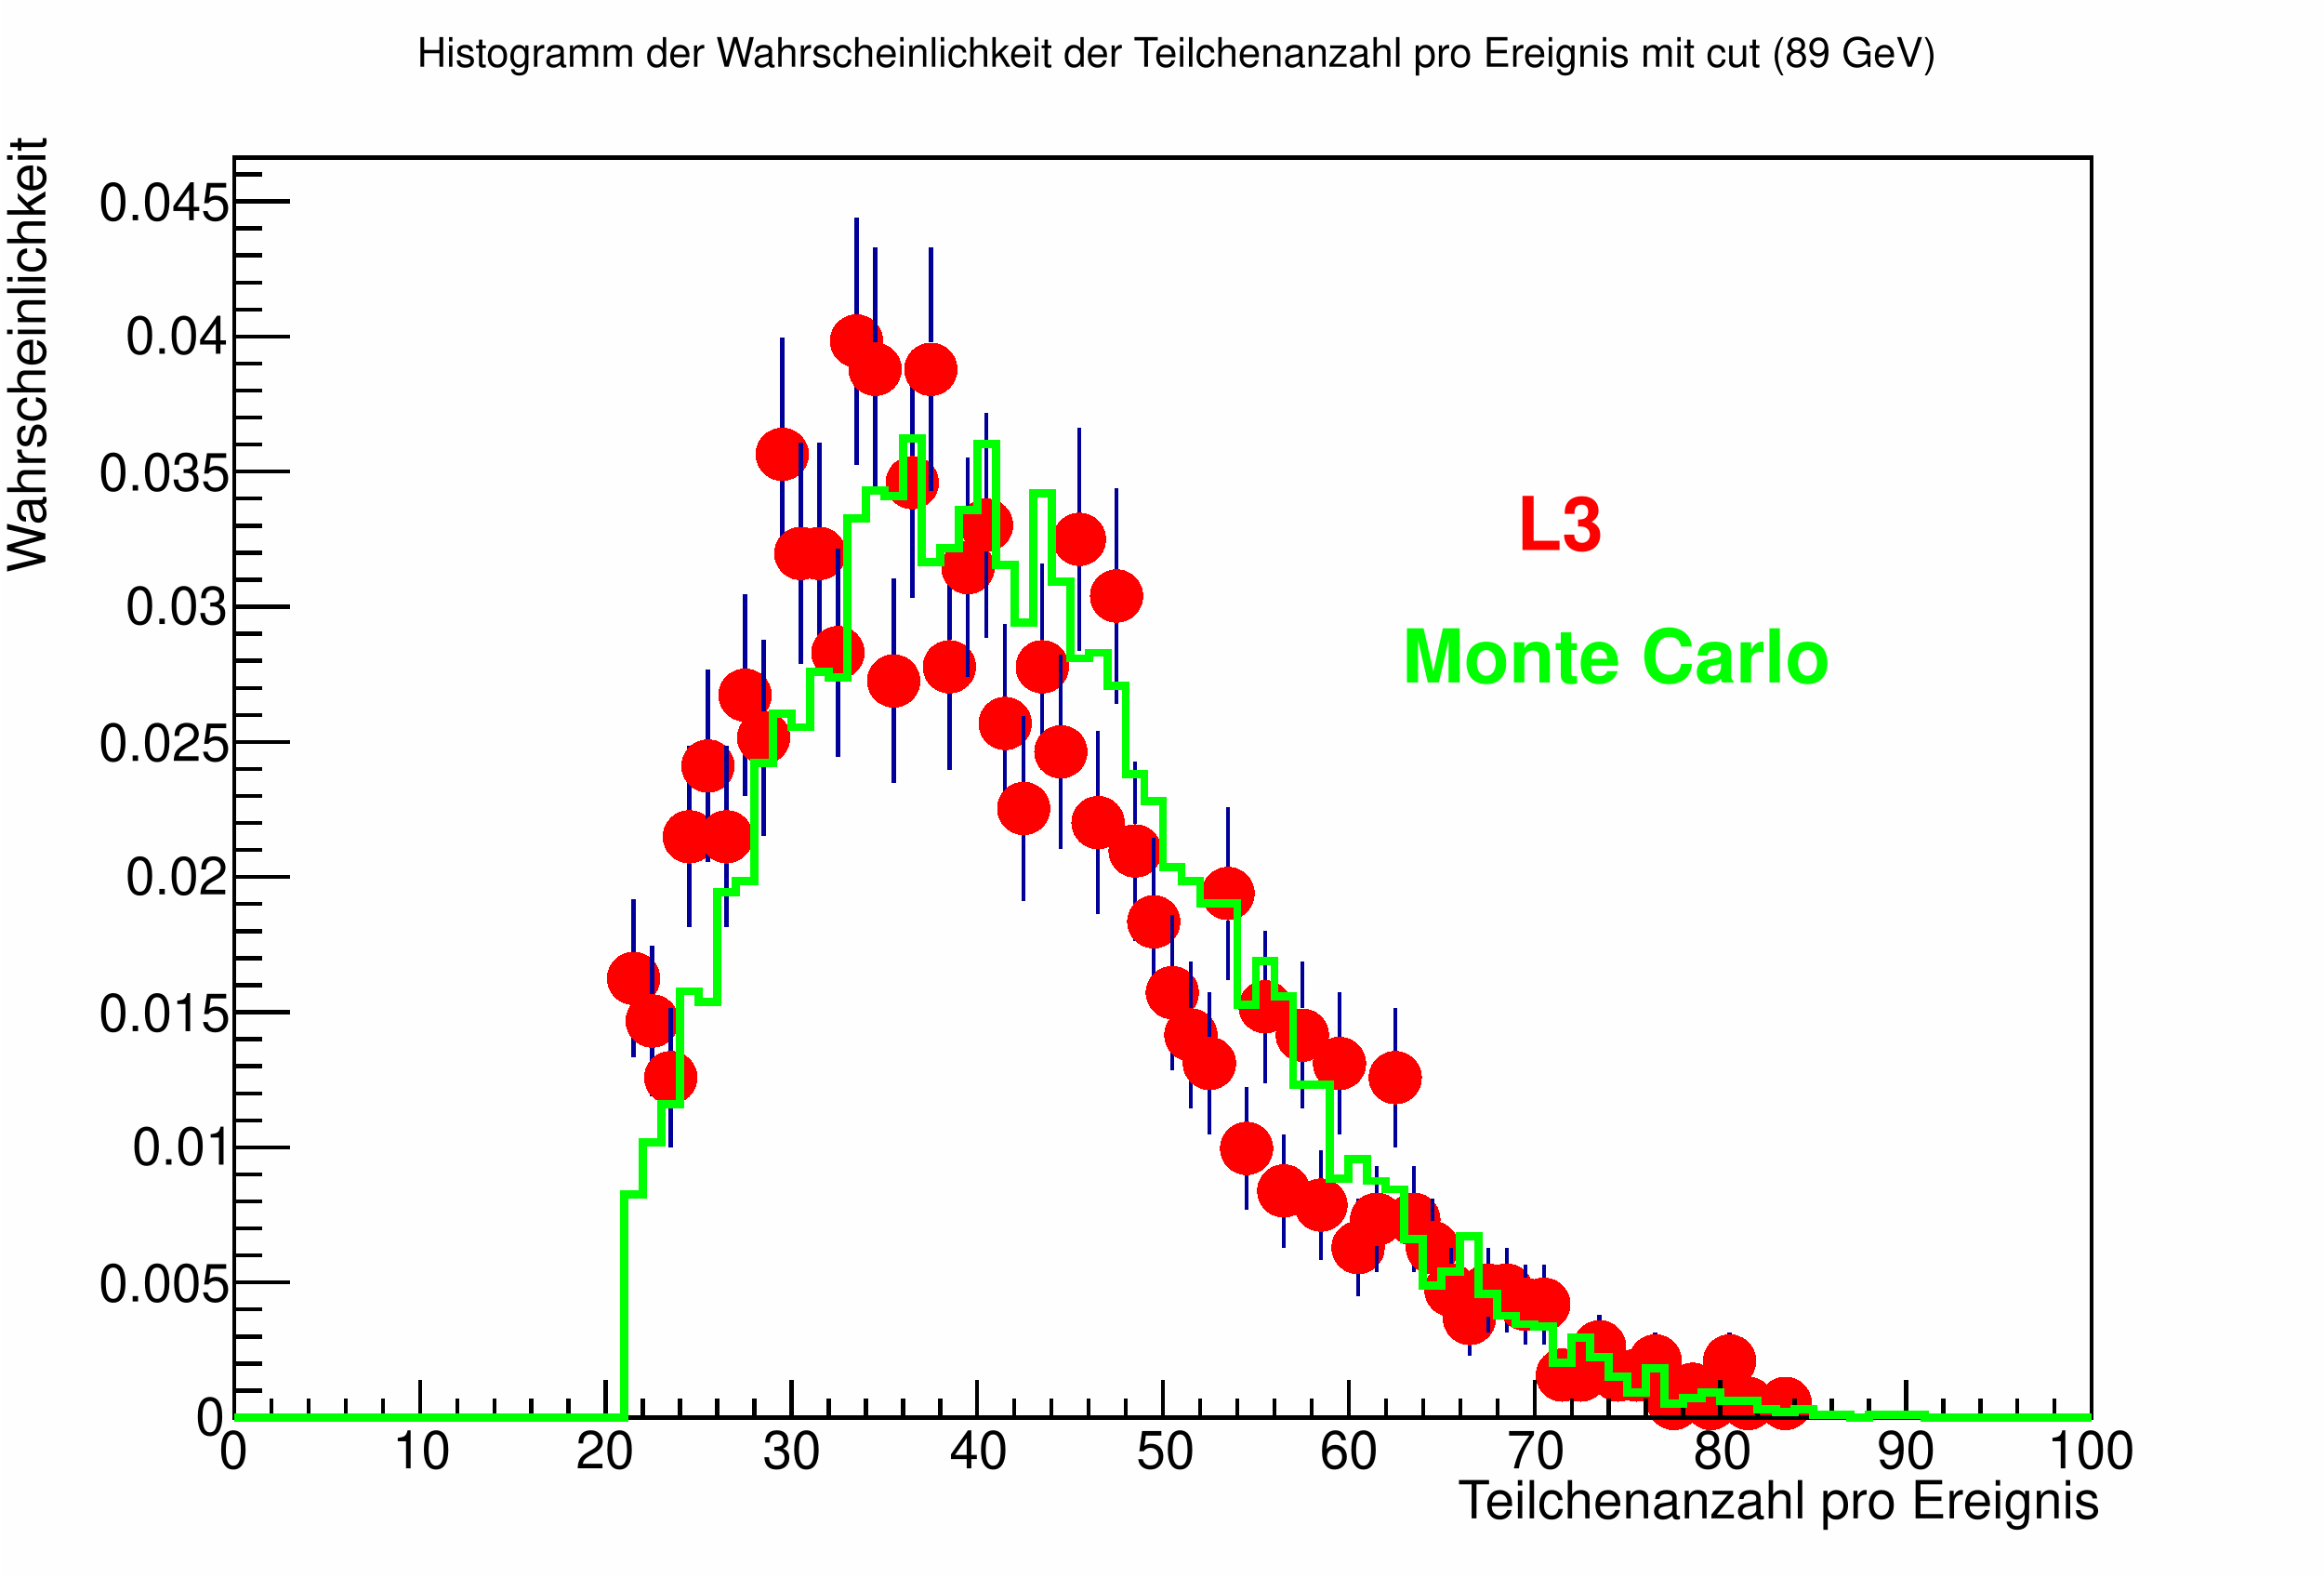
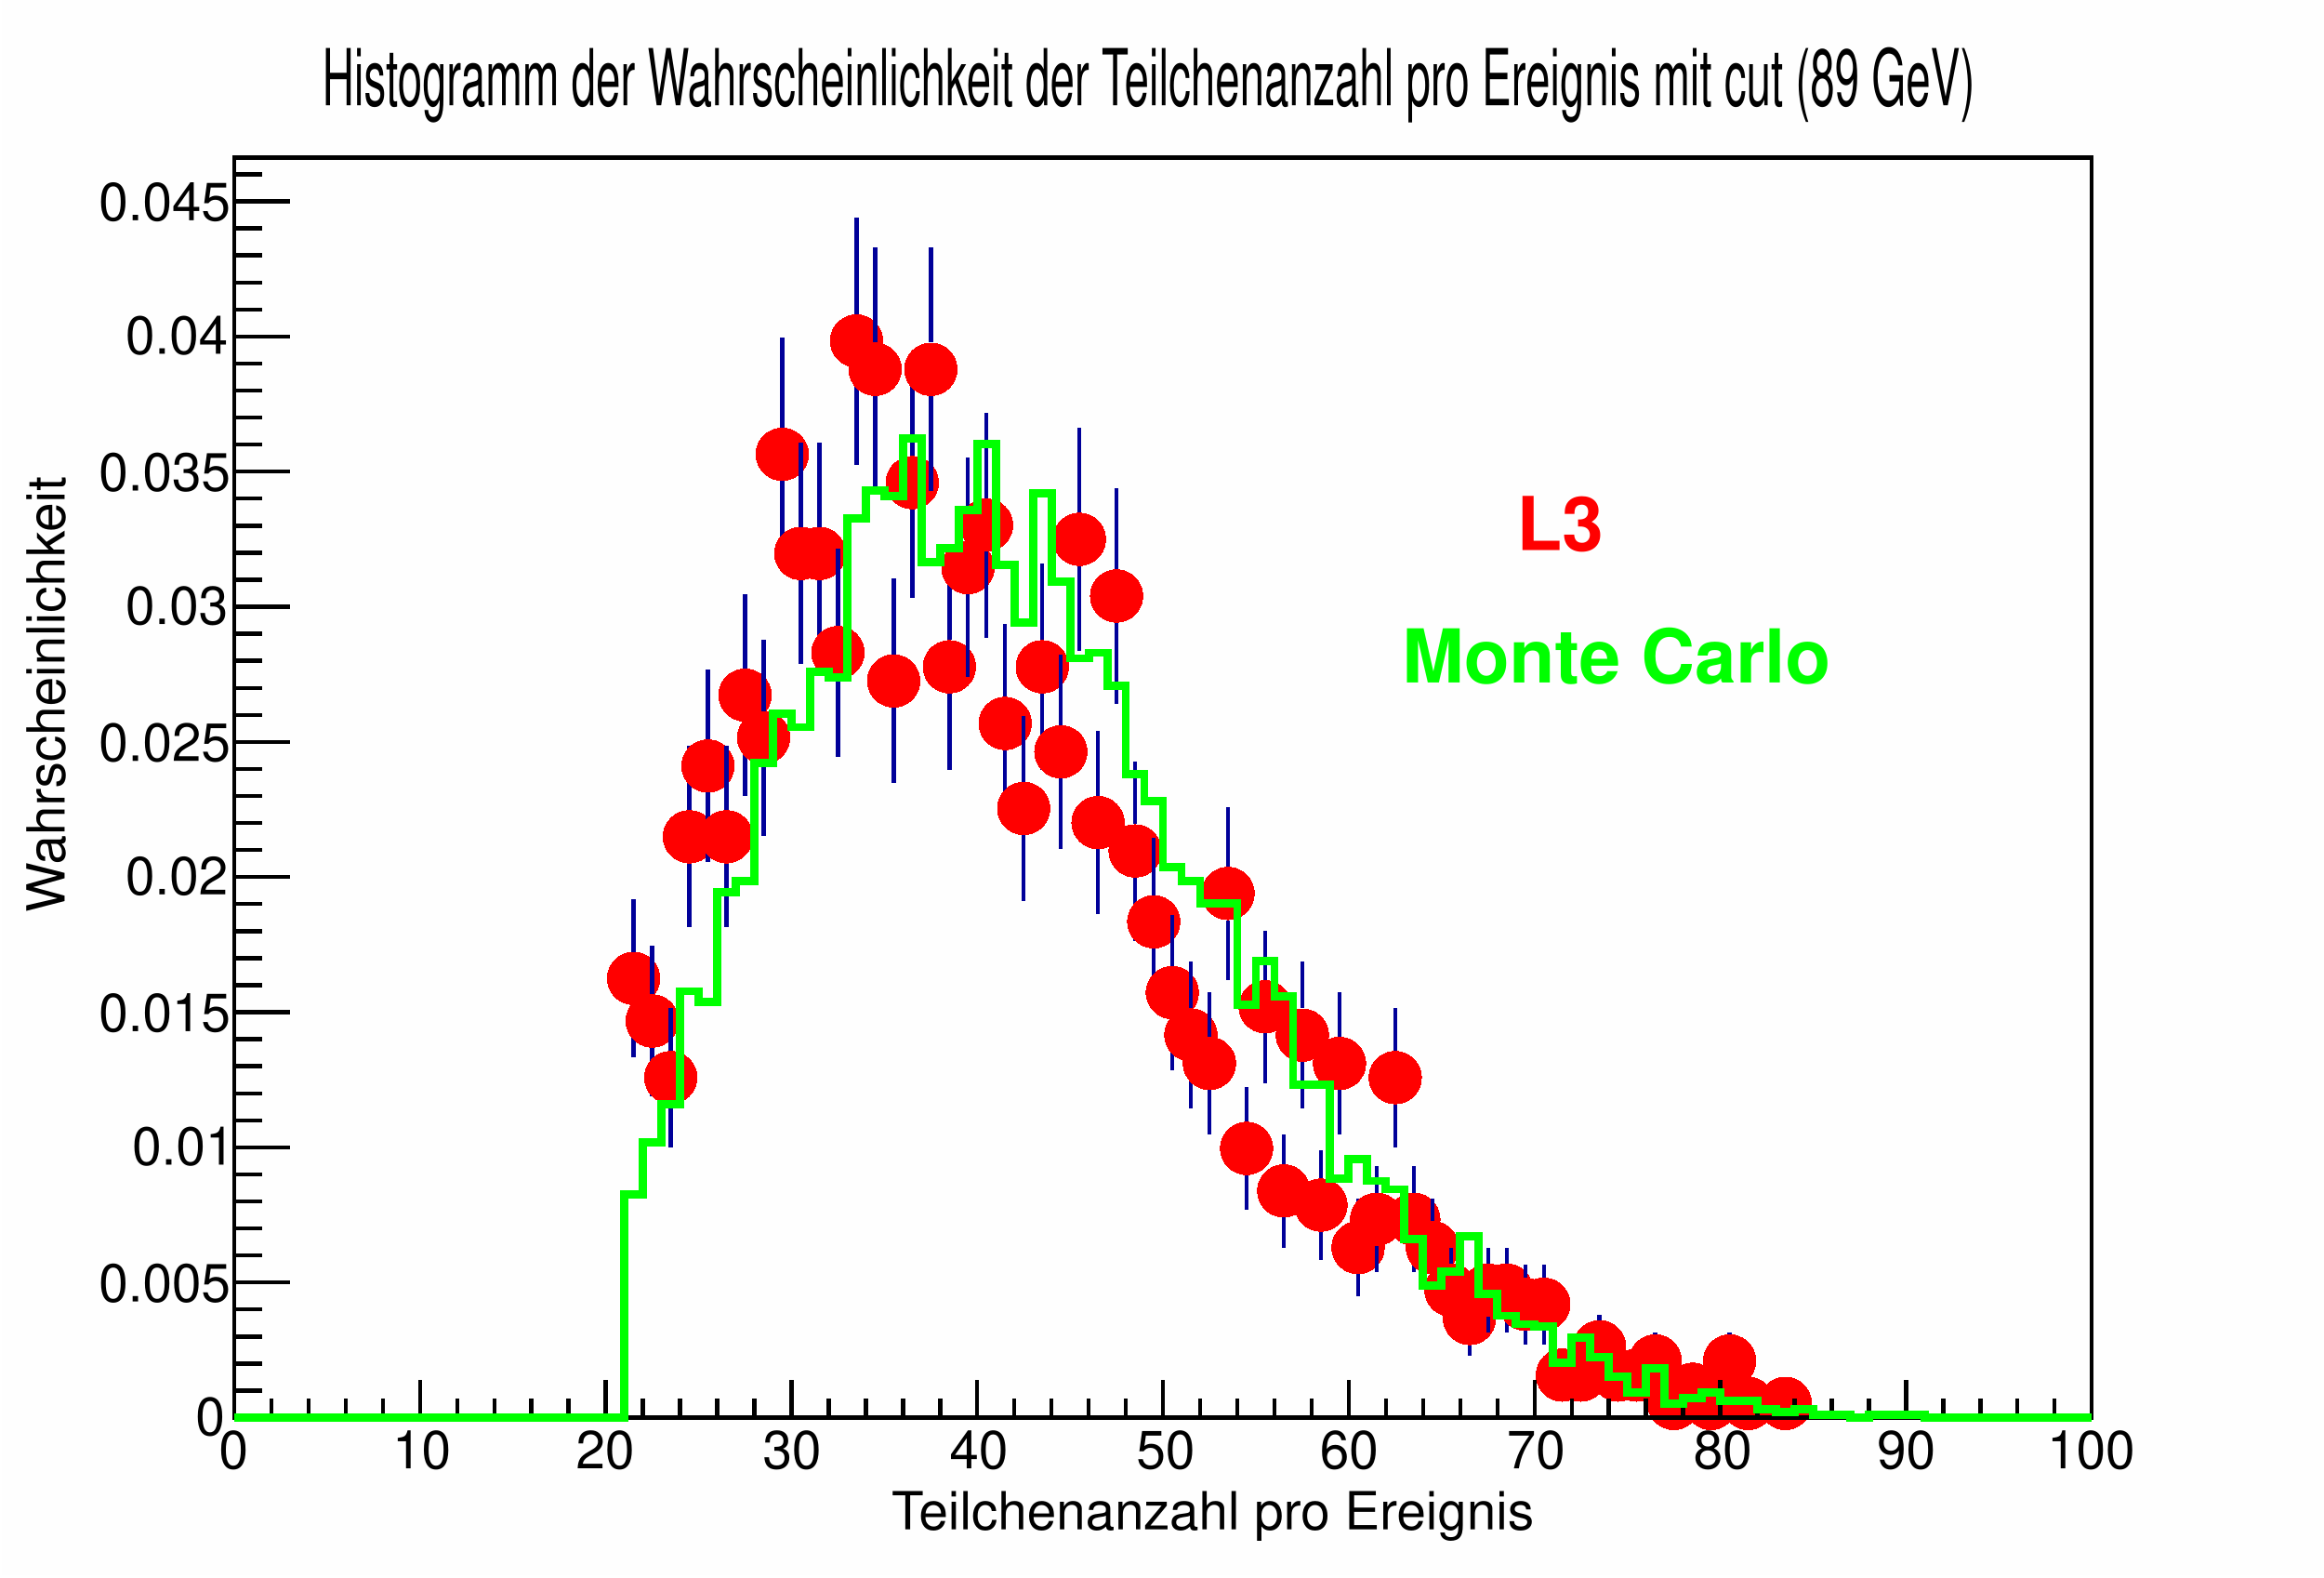
<svg xmlns="http://www.w3.org/2000/svg" width="567.429" height="384.969" viewBox="0 0 567.429 384.969" shape-rendering="crispEdges" version="1.1" id="svg239">
  <defs id="defs1" />
  <rect x="0.5" y="0" width="566.929" height="384.469" fill="#fefefe" id="rect1" />
  <rect x="57.193" y="38.447" width="453.543" height="307.575" fill="#fefefe" id="rect2" />
  <rect x="57.193" y="38.447" width="453.543" height="307.575" fill="none" stroke="black" id="rect3" />
  <rect x="57.193" y="38.447" width="453.543" height="307.575" fill="#fefefe" id="rect4" />
  <rect x="57.193" y="38.447" width="453.543" height="307.575" fill="none" stroke="black" id="rect5" />
  <path d="M154.705,258.085v -12.735" fill="none" stroke="#000099" id="path5" />
  <path d="M154.705,232.317v -12.735" fill="none" stroke="#000099" id="path6" />
  <g fill="#ff0000" id="g6">
    <circle cx="154.705" cy="238.833" r="6.516" id="circle6" />
  </g>
  <path d="M159.24,267.503v -11.78" fill="none" stroke="#000099" id="path7" />
  <path d="M159.24,242.69v -11.78" fill="none" stroke="#000099" id="path8" />
  <g fill="#ff0000" id="g8">
    <circle cx="159.24" cy="249.207" r="6.516" id="circle8" />
  </g>
  <path d="M163.776,279.977v -10.423" fill="none" stroke="#000099" id="path9" />
  <path d="M163.776,256.521v -10.423" fill="none" stroke="#000099" id="path10" />
  <g fill="#ff0000" id="g10">
    <circle cx="163.776" cy="263.037" r="6.516" id="circle10" />
  </g>
  <path d="M168.311,226.397v -15.624" fill="none" stroke="#000099" id="path11" />
  <path d="M168.311,197.74v -15.624" fill="none" stroke="#000099" id="path12" />
  <g fill="#ff0000" id="g12">
    <circle cx="168.311" cy="204.256" r="6.516" id="circle12" />
  </g>
  <path d="M172.846,210.419v -16.935" fill="none" stroke="#000099" id="path13" />
  <path d="M172.846,180.452v -16.935" fill="none" stroke="#000099" id="path14" />
  <g fill="#ff0000" id="g14">
    <circle cx="172.846" cy="186.968" r="6.516" id="circle14" />
  </g>
  <path d="M177.382,226.397v -15.624" fill="none" stroke="#000099" id="path15" />
  <path d="M177.382,197.74v -15.624" fill="none" stroke="#000099" id="path16" />
  <g fill="#ff0000" id="g16">
    <circle cx="177.382" cy="204.256" r="6.516" id="circle16" />
  </g>
  <path d="M181.917,194.372v -18.177" fill="none" stroke="#000099" id="path17" />
  <path d="M181.917,163.163v -18.177" fill="none" stroke="#000099" id="path18" />
  <g fill="#ff0000" id="g18">
    <circle cx="181.917" cy="169.679" r="6.516" id="circle18" />
  </g>
  <path d="M186.453,204.008v -17.439" fill="none" stroke="#000099" id="path19" />
  <path d="M186.453,173.536v -17.439" fill="none" stroke="#000099" id="path20" />
  <g fill="#ff0000" id="g20">
    <circle cx="186.453" cy="180.053" r="6.516" id="circle20" />
  </g>
  <path d="M190.988,139.411v -21.997" fill="none" stroke="#000099" id="path21" />
  <path d="M190.988,104.382v -21.997" fill="none" stroke="#000099" id="path22" />
  <g fill="#ff0000" id="g22">
    <circle cx="190.988" cy="110.899" r="6.516" id="circle22" />
  </g>
  <path d="M195.524,162.108v -20.489" fill="none" stroke="#000099" id="path23" />
  <path d="M195.524,128.586v -20.489" fill="none" stroke="#000099" id="path24" />
  <g fill="#ff0000" id="g24">
    <circle cx="195.524" cy="135.102" r="6.516" id="circle24" />
  </g>
  <path d="M200.059,162.108v -20.489" fill="none" stroke="#000099" id="path25" />
  <path d="M200.059,128.586v -20.489" fill="none" stroke="#000099" id="path26" />
  <g fill="#ff0000" id="g26">
    <circle cx="200.059" cy="135.102" r="6.516" id="circle26" />
  </g>
  <path d="M204.594,184.715v -18.892" fill="none" stroke="#000099" id="path27" />
  <path d="M204.594,152.79v -18.892" fill="none" stroke="#000099" id="path28" />
  <g fill="#ff0000" id="g28">
    <circle cx="204.594" cy="159.306" r="6.516" id="circle28" />
  </g>
  <path d="M209.13,113.38v -23.627" fill="none" stroke="#000099" id="path29" />
  <path d="M209.13,76.721v -23.627" fill="none" stroke="#000099" id="path30" />
  <g fill="#ff0000" id="g30">
    <circle cx="209.13" cy="83.237" r="6.516" id="circle30" />
  </g>
  <path d="M213.665,119.897v -23.228" fill="none" stroke="#000099" id="path31" />
  <path d="M213.665,83.636v -23.228" fill="none" stroke="#000099" id="path32" />
  <g fill="#ff0000" id="g32">
    <circle cx="213.665" cy="90.152" r="6.516" id="circle32" />
  </g>
  <path d="M218.201,191.156v -18.417" fill="none" stroke="#000099" id="path33" />
  <path d="M218.201,159.705v -18.417" fill="none" stroke="#000099" id="path34" />
  <g fill="#ff0000" id="g34">
    <circle cx="218.201" cy="166.222" r="6.516" id="circle34" />
  </g>
  <path d="M222.736,145.904v -21.574" fill="none" stroke="#000099" id="path35" />
  <path d="M222.736,111.298v -21.574" fill="none" stroke="#000099" id="path36" />
  <g fill="#ff0000" id="g36">
    <circle cx="222.736" cy="117.814" r="6.516" id="circle36" />
  </g>
  <path d="M227.272,119.897v -23.228" fill="none" stroke="#000099" id="path37" />
  <path d="M227.272,83.636v -23.228" fill="none" stroke="#000099" id="path38" />
  <g fill="#ff0000" id="g38">
    <circle cx="227.272" cy="90.152" r="6.516" id="circle38" />
  </g>
  <path d="M231.807,187.937v -18.656" fill="none" stroke="#000099" id="path39" />
  <path d="M231.807,156.248v -18.656" fill="none" stroke="#000099" id="path40" />
  <g fill="#ff0000" id="g40">
    <circle cx="231.807" cy="162.764" r="6.516" id="circle40" />
  </g>
  <path d="M236.343,165.343v -20.267" fill="none" stroke="#000099" id="path41" />
  <path d="M236.343,132.044v -20.267" fill="none" stroke="#000099" id="path42" />
  <g fill="#ff0000" id="g42">
    <circle cx="236.343" cy="138.56" r="6.516" id="circle42" />
  </g>
  <path d="M240.878,155.632v -20.928" fill="none" stroke="#000099" id="path43" />
  <path d="M240.878,121.671v -20.928" fill="none" stroke="#000099" id="path44" />
  <g fill="#ff0000" id="g44">
    <circle cx="240.878" cy="128.187" r="6.516" id="circle44" />
  </g>
  <path d="M245.413,200.799v -17.688" fill="none" stroke="#000099" id="path45" />
  <path d="M245.413,170.078v -17.688" fill="none" stroke="#000099" id="path46" />
  <g fill="#ff0000" id="g46">
    <circle cx="245.413" cy="176.595" r="6.516" id="circle46" />
  </g>
  <path d="M249.949,220.015v -16.157" fill="none" stroke="#000099" id="path47" />
  <path d="M249.949,190.825v -16.157" fill="none" stroke="#000099" id="path48" />
  <g fill="#ff0000" id="g48">
    <circle cx="249.949" cy="197.341" r="6.516" id="circle48" />
  </g>
  <path d="M254.484,187.937v -18.656" fill="none" stroke="#000099" id="path49" />
  <path d="M254.484,156.248v -18.656" fill="none" stroke="#000099" id="path50" />
  <g fill="#ff0000" id="g50">
    <circle cx="254.484" cy="162.764" r="6.516" id="circle50" />
  </g>
  <path d="M259.02,207.215v -17.188" fill="none" stroke="#000099" id="path51" />
  <path d="M259.02,176.994v -17.188" fill="none" stroke="#000099" id="path52" />
  <g fill="#ff0000" id="g52">
    <circle cx="259.02" cy="183.51" r="6.516" id="circle52" />
  </g>
  <path d="M263.555,158.871v -20.709" fill="none" stroke="#000099" id="path53" />
  <path d="M263.555,125.128v -20.709" fill="none" stroke="#000099" id="path54" />
  <g fill="#ff0000" id="g54">
    <circle cx="263.555" cy="131.645" r="6.516" id="circle54" />
  </g>
  <path d="M268.091,223.207v -15.892" fill="none" stroke="#000099" id="path55" />
  <path d="M268.091,194.282v -15.892" fill="none" stroke="#000099" id="path56" />
  <g fill="#ff0000" id="g56">
    <circle cx="268.091" cy="200.799" r="6.516" id="circle56" />
  </g>
  <path d="M272.626,171.809v -19.817" fill="none" stroke="#000099" id="path57" />
  <path d="M272.626,138.959v -19.817" fill="none" stroke="#000099" id="path58" />
  <g fill="#ff0000" id="g58">
    <circle cx="272.626" cy="145.476" r="6.516" id="circle58" />
  </g>
  <path d="M277.161,229.583v -15.352" fill="none" stroke="#000099" id="path59" />
  <path d="M277.161,201.198v -15.352" fill="none" stroke="#000099" id="path60" />
  <g fill="#ff0000" id="g60">
    <circle cx="277.161" cy="207.714" r="6.516" id="circle60" />
  </g>
  <path d="M281.697,245.459v -13.94" fill="none" stroke="#000099" id="path61" />
  <path d="M281.697,218.486v -13.94" fill="none" stroke="#000099" id="path62" />
  <g fill="#ff0000" id="g62">
    <circle cx="281.697" cy="225.003" r="6.516" id="circle62" />
  </g>
  <path d="M286.232,261.23v -12.422" fill="none" stroke="#000099" id="path63" />
  <path d="M286.232,235.775v -12.422" fill="none" stroke="#000099" id="path64" />
  <g fill="#ff0000" id="g64">
    <circle cx="286.232" cy="242.291" r="6.516" id="circle64" />
  </g>
  <path d="M290.768,270.631v -11.45" fill="none" stroke="#000099" id="path65" />
  <path d="M290.768,246.148v -11.45" fill="none" stroke="#000099" id="path66" />
  <g fill="#ff0000" id="g66">
    <circle cx="290.768" cy="252.664" r="6.516" id="circle66" />
  </g>
  <path d="M295.303,276.868v -10.772" fill="none" stroke="#000099" id="path67" />
  <path d="M295.303,253.063v -10.772" fill="none" stroke="#000099" id="path68" />
  <g fill="#ff0000" id="g68">
    <circle cx="295.303" cy="259.58" r="6.516" id="circle68" />
  </g>
  <path d="M299.839,239.12v -14.516" fill="none" stroke="#000099" id="path69" />
  <path d="M299.839,211.571v -14.516" fill="none" stroke="#000099" id="path70" />
  <g fill="#ff0000" id="g70">
    <circle cx="299.839" cy="218.087" r="6.516" id="circle70" />
  </g>
  <path d="M304.374,295.398v -8.555" fill="none" stroke="#000099" id="path71" />
  <path d="M304.374,273.809v -8.555" fill="none" stroke="#000099" id="path72" />
  <g fill="#ff0000" id="g72">
    <circle cx="304.374" cy="280.326" r="6.516" id="circle72" />
  </g>
  <path d="M308.909,264.369v -12.104" fill="none" stroke="#000099" id="path73" />
  <path d="M308.909,239.232v -12.104" fill="none" stroke="#000099" id="path74" />
  <g fill="#ff0000" id="g74">
    <circle cx="308.909" cy="245.749" r="6.516" id="circle74" />
  </g>
  <path d="M313.445,304.53v -7.314" fill="none" stroke="#000099" id="path75" />
  <path d="M313.445,284.183v -7.314" fill="none" stroke="#000099" id="path76" />
  <g fill="#ff0000" id="g76">
    <circle cx="313.445" cy="290.699" r="6.516" id="circle76" />
  </g>
  <path d="M317.98,270.631v -11.45" fill="none" stroke="#000099" id="path77" />
  <path d="M317.98,246.148v -11.45" fill="none" stroke="#000099" id="path78" />
  <g fill="#ff0000" id="g78">
    <circle cx="317.98" cy="252.664" r="6.516" id="circle78" />
  </g>
  <path d="M322.516,307.548v -6.875" fill="none" stroke="#000099" id="path79" />
  <path d="M322.516,287.64v -6.875" fill="none" stroke="#000099" id="path80" />
  <g fill="#ff0000" id="g80">
    <circle cx="322.516" cy="294.157" r="6.516" id="circle80" />
  </g>
  <path d="M327.051,276.868v -10.772" fill="none" stroke="#000099" id="path81" />
  <path d="M327.051,253.063v -10.772" fill="none" stroke="#000099" id="path82" />
  <g fill="#ff0000" id="g82">
    <circle cx="327.051" cy="259.58" r="6.516" id="circle82" />
  </g>
  <path d="M331.587,316.508v -5.461" fill="none" stroke="#000099" id="path83" />
  <path d="M331.587,298.013v -5.461" fill="none" stroke="#000099" id="path84" />
  <g fill="#ff0000" id="g84">
    <circle cx="331.587" cy="304.53" r="6.516" id="circle84" />
  </g>
  <path d="M336.122,310.552v -6.421" fill="none" stroke="#000099" id="path85" />
  <path d="M336.122,291.098v -6.421" fill="none" stroke="#000099" id="path86" />
  <g fill="#ff0000" id="g86">
    <circle cx="336.122" cy="297.614" r="6.516" id="circle86" />
  </g>
  <path d="M340.657,279.977v -10.423" fill="none" stroke="#000099" id="path87" />
  <path d="M340.657,256.521v -10.423" fill="none" stroke="#000099" id="path88" />
  <g fill="#ff0000" id="g88">
    <circle cx="340.657" cy="263.037" r="6.516" id="circle88" />
  </g>
  <path d="M345.193,310.552v -6.421" fill="none" stroke="#000099" id="path89" />
  <path d="M345.193,291.098v -6.421" fill="none" stroke="#000099" id="path90" />
  <g fill="#ff0000" id="g90">
    <circle cx="345.193" cy="297.614" r="6.516" id="circle90" />
  </g>
  <path d="M349.728,316.508v -5.461" fill="none" stroke="#000099" id="path91" />
  <path d="M349.728,298.013v -5.461" fill="none" stroke="#000099" id="path92" />
  <g fill="#ff0000" id="g92">
    <circle cx="349.728" cy="304.53" r="6.516" id="circle92" />
  </g>
  <path d="M354.264,325.276v -3.857" fill="none" stroke="#000099" id="path93" />
  <path d="M354.264,308.387v -3.857" fill="none" stroke="#000099" id="path94" />
  <g fill="#ff0000" id="g94">
    <circle cx="354.264" cy="314.903" r="6.516" id="circle94" />
  </g>
  <path d="M358.799,330.967v -2.632" fill="none" stroke="#000099" id="path95" />
  <path d="M358.799,315.302v -2.632" fill="none" stroke="#000099" id="path96" />
  <g fill="#ff0000" id="g96">
    <circle cx="358.799" cy="321.818" r="6.516" id="circle96" />
  </g>
  <path d="M363.335,325.276v -3.857" fill="none" stroke="#000099" id="path97" />
  <path d="M363.335,308.387v -3.857" fill="none" stroke="#000099" id="path98" />
  <g fill="#ff0000" id="g98">
    <circle cx="363.335" cy="314.903" r="6.516" id="circle98" />
  </g>
  <path d="M367.87,325.276v -3.857" fill="none" stroke="#000099" id="path99" />
  <path d="M367.87,308.387v -3.857" fill="none" stroke="#000099" id="path100" />
  <g fill="#ff0000" id="g100">
    <circle cx="367.87" cy="314.903" r="6.516" id="circle100" />
  </g>
  <path d="M372.406,328.141v -3.263" fill="none" stroke="#000099" id="path101" />
  <path d="M372.406,311.844v -3.263" fill="none" stroke="#000099" id="path102" />
  <g fill="#ff0000" id="g102">
    <circle cx="372.406" cy="318.361" r="6.516" id="circle102" />
  </g>
  <path d="M376.941,328.141v -3.263" fill="none" stroke="#000099" id="path103" />
  <path d="M376.941,311.844v -3.263" fill="none" stroke="#000099" id="path104" />
  <g fill="#ff0000" id="g104">
    <circle cx="376.941" cy="318.361" r="6.516" id="circle104" />
  </g>
  <g fill="#ff0000" id="g105">
    <circle cx="381.476" cy="335.649" r="6.516" id="circle105" />
  </g>
  <g fill="#ff0000" id="g106">
    <circle cx="386.012" cy="335.649" r="6.516" id="circle106" />
  </g>
  <path d="M390.547,336.465v -1.215" fill="none" stroke="#000099" id="path106" />
  <path d="M390.547,322.217v -1.215" fill="none" stroke="#000099" id="path107" />
  <g fill="#ff0000" id="g107">
    <circle cx="390.547" cy="328.734" r="6.516" id="circle107" />
  </g>
  <g fill="#ff0000" id="g108">
    <circle cx="395.083" cy="335.649" r="6.516" id="circle108" />
  </g>
  <g fill="#ff0000" id="g109">
    <circle cx="399.618" cy="335.649" r="6.516" id="circle109" />
  </g>
  <path d="M404.154,339.107v -0.399" fill="none" stroke="#000099" id="path109" />
  <path d="M404.154,325.675v -0.399" fill="none" stroke="#000099" id="path110" />
  <g fill="#ff0000" id="g110">
    <circle cx="404.154" cy="332.191" r="6.516" id="circle110" />
  </g>
  <g fill="#ff0000" id="g111">
    <circle cx="408.689" cy="342.565" r="6.516" id="circle111" />
  </g>
  <g fill="#ff0000" id="g112">
    <circle cx="413.224" cy="339.107" r="6.516" id="circle112" />
  </g>
  <g fill="#ff0000" id="g113">
    <circle cx="417.76" cy="342.565" r="6.516" id="circle113" />
  </g>
  <path d="M422.295,339.107v -0.399" fill="none" stroke="#000099" id="path113" />
  <path d="M422.295,325.675v -0.399" fill="none" stroke="#000099" id="path114" />
  <g fill="#ff0000" id="g114">
    <circle cx="422.295" cy="332.191" r="6.516" id="circle114" />
  </g>
  <g fill="#ff0000" id="g115">
    <circle cx="426.831" cy="342.565" r="6.516" id="circle115" />
  </g>
  <g fill="#ff0000" id="g116">
    <circle cx="435.902" cy="342.565" r="6.516" id="circle116" />
  </g>
  <path d="M57.193,346.022h 453.543" fill="none" stroke="black" id="path116" />
  <path d="M57.193,336.795v 9.227" fill="none" stroke="black" id="path117" />
  <path d="M66.264,341.409v 4.614" fill="none" stroke="black" id="path118" />
  <path d="M75.335,341.409v 4.614" fill="none" stroke="black" id="path119" />
  <path d="M84.406,341.409v 4.614" fill="none" stroke="black" id="path120" />
  <path d="M93.476,341.409v 4.614" fill="none" stroke="black" id="path121" />
  <path d="M102.547,336.795v 9.227" fill="none" stroke="black" id="path122" />
  <path d="M111.618,341.409v 4.614" fill="none" stroke="black" id="path123" />
  <path d="M120.689,341.409v 4.614" fill="none" stroke="black" id="path124" />
  <path d="M129.76,341.409v 4.614" fill="none" stroke="black" id="path125" />
  <path d="M138.831,341.409v 4.614" fill="none" stroke="black" id="path126" />
  <path d="M147.902,336.795v 9.227" fill="none" stroke="black" id="path127" />
  <path d="M156.972,341.409v 4.614" fill="none" stroke="black" id="path128" />
  <path d="M166.043,341.409v 4.614" fill="none" stroke="black" id="path129" />
  <path d="M175.114,341.409v 4.614" fill="none" stroke="black" id="path130" />
  <path d="M184.185,341.409v 4.614" fill="none" stroke="black" id="path131" />
  <path d="M193.256,336.795v 9.227" fill="none" stroke="black" id="path132" />
  <path d="M202.327,341.409v 4.614" fill="none" stroke="black" id="path133" />
  <path d="M211.398,341.409v 4.614" fill="none" stroke="black" id="path134" />
  <path d="M220.469,341.409v 4.614" fill="none" stroke="black" id="path135" />
  <path d="M229.539,341.409v 4.614" fill="none" stroke="black" id="path136" />
  <path d="M238.61,336.795v 9.227" fill="none" stroke="black" id="path137" />
  <path d="M247.681,341.409v 4.614" fill="none" stroke="black" id="path138" />
  <path d="M256.752,341.409v 4.614" fill="none" stroke="black" id="path139" />
  <path d="M265.823,341.409v 4.614" fill="none" stroke="black" id="path140" />
  <path d="M274.894,341.409v 4.614" fill="none" stroke="black" id="path141" />
  <path d="M283.965,336.795v 9.227" fill="none" stroke="black" id="path142" />
  <path d="M293.035,341.409v 4.614" fill="none" stroke="black" id="path143" />
  <path d="M302.106,341.409v 4.614" fill="none" stroke="black" id="path144" />
  <path d="M311.177,341.409v 4.614" fill="none" stroke="black" id="path145" />
  <path d="M320.248,341.409v 4.614" fill="none" stroke="black" id="path146" />
  <path d="M329.319,336.795v 9.227" fill="none" stroke="black" id="path147" />
  <path d="M338.39,341.409v 4.614" fill="none" stroke="black" id="path148" />
  <path d="M347.461,341.409v 4.614" fill="none" stroke="black" id="path149" />
  <path d="M356.531,341.409v 4.614" fill="none" stroke="black" id="path150" />
  <path d="M365.602,341.409v 4.614" fill="none" stroke="black" id="path151" />
  <path d="M374.673,336.795v 9.227" fill="none" stroke="black" id="path152" />
  <path d="M383.744,341.409v 4.614" fill="none" stroke="black" id="path153" />
  <path d="M392.815,341.409v 4.614" fill="none" stroke="black" id="path154" />
  <path d="M401.886,341.409v 4.614" fill="none" stroke="black" id="path155" />
  <path d="M410.957,341.409v 4.614" fill="none" stroke="black" id="path156" />
  <path d="M420.028,336.795v 9.227" fill="none" stroke="black" id="path157" />
  <path d="M429.098,341.409v 4.614" fill="none" stroke="black" id="path158" />
  <path d="M438.169,341.409v 4.614" fill="none" stroke="black" id="path159" />
  <path d="M447.24,341.409v 4.614" fill="none" stroke="black" id="path160" />
  <path d="M456.311,341.409v 4.614" fill="none" stroke="black" id="path161" />
  <path d="M465.382,336.795v 9.227" fill="none" stroke="black" id="path162" />
  <path d="M474.453,341.409v 4.614" fill="none" stroke="black" id="path163" />
  <path d="M483.524,341.409v 4.614" fill="none" stroke="black" id="path164" />
  <path d="M492.594,341.409v 4.614" fill="none" stroke="black" id="path165" />
  <path d="M501.665,341.409v 4.614" fill="none" stroke="black" id="path166" />
  <path d="M510.736,336.795v 9.227" fill="none" stroke="black" id="path167" />
  <text xml:space="preserve" x="53.446" y="358.403" fill="black" font-size="12.845" font-family="Helvetica" id="text167">0</text>
  <text xml:space="preserve" x="95.803" y="358.403" fill="black" font-size="12.845" font-family="Helvetica" id="text168">10</text>
  <text xml:space="preserve" x="140.603" y="358.403" fill="black" font-size="12.845" font-family="Helvetica" id="text169">20</text>
  <text xml:space="preserve" x="186.218" y="358.403" fill="black" font-size="12.845" font-family="Helvetica" id="text170">30</text>
  <text xml:space="preserve" x="231.833" y="358.403" fill="black" font-size="12.845" font-family="Helvetica" id="text171">40</text>
  <text xml:space="preserve" x="277.448" y="358.403" fill="black" font-size="12.845" font-family="Helvetica" id="text172">50</text>
  <text xml:space="preserve" x="322.249" y="358.403" fill="black" font-size="12.845" font-family="Helvetica" id="text173">60</text>
  <text xml:space="preserve" x="367.864" y="358.403" fill="black" font-size="12.845" font-family="Helvetica" id="text174">70</text>
  <text xml:space="preserve" x="413.479" y="358.403" fill="black" font-size="12.845" font-family="Helvetica" id="text175">80</text>
  <text xml:space="preserve" x="458.279" y="358.403" fill="black" font-size="12.845" font-family="Helvetica" id="text176">90</text>
  <text xml:space="preserve" x="499.821" y="358.403" fill="black" font-size="12.845" font-family="Helvetica" id="text177">100</text>
-   <text xml:space="preserve" x="352.387" y="370.622" fill="black" font-size="12.845" font-family="Helvetica" id="text178"> Teilchenanzahl pro Ereignis </text>
+   <text xml:space="preserve" x="214.109" y="373.294" fill="#000000" font-size="12.845px" font-family="Helvetica" id="text178"> Teilchenanzahl pro Ereignis </text>
  <path d="M57.193,346.022v -307.575" fill="none" stroke="black" id="path178" />
  <path d="M70.799,346.022h -13.606" fill="none" stroke="black" id="path179" />
  <path d="M63.996,339.425h -6.803" fill="none" stroke="black" id="path180" />
  <path d="M63.996,332.828h -6.803" fill="none" stroke="black" id="path181" />
  <path d="M63.996,326.23h -6.803" fill="none" stroke="black" id="path182" />
  <path d="M63.996,319.633h -6.803" fill="none" stroke="black" id="path183" />
  <path d="M70.799,313.036h -13.606" fill="none" stroke="black" id="path184" />
  <path d="M63.996,306.438h -6.803" fill="none" stroke="black" id="path185" />
  <path d="M63.996,299.841h -6.803" fill="none" stroke="black" id="path186" />
  <path d="M63.996,293.244h -6.803" fill="none" stroke="black" id="path187" />
  <path d="M63.996,286.647h -6.803" fill="none" stroke="black" id="path188" />
  <path d="M70.799,280.049h -13.606" fill="none" stroke="black" id="path189" />
  <path d="M63.996,273.452h -6.803" fill="none" stroke="black" id="path190" />
  <path d="M63.996,266.855h -6.803" fill="none" stroke="black" id="path191" />
  <path d="M63.996,260.257h -6.803" fill="none" stroke="black" id="path192" />
  <path d="M63.996,253.66h -6.803" fill="none" stroke="black" id="path193" />
  <path d="M70.799,247.063h -13.606" fill="none" stroke="black" id="path194" />
  <path d="M63.996,240.466h -6.803" fill="none" stroke="black" id="path195" />
  <path d="M63.996,233.868h -6.803" fill="none" stroke="black" id="path196" />
  <path d="M63.996,227.271h -6.803" fill="none" stroke="black" id="path197" />
  <path d="M63.996,220.674h -6.803" fill="none" stroke="black" id="path198" />
  <path d="M70.799,214.076h -13.606" fill="none" stroke="black" id="path199" />
  <path d="M63.996,207.479h -6.803" fill="none" stroke="black" id="path200" />
  <path d="M63.996,200.882h -6.803" fill="none" stroke="black" id="path201" />
  <path d="M63.996,194.284h -6.803" fill="none" stroke="black" id="path202" />
  <path d="M63.996,187.687h -6.803" fill="none" stroke="black" id="path203" />
  <path d="M70.799,181.09h -13.606" fill="none" stroke="black" id="path204" />
  <path d="M63.996,174.493h -6.803" fill="none" stroke="black" id="path205" />
  <path d="M63.996,167.895h -6.803" fill="none" stroke="black" id="path206" />
  <path d="M63.996,161.298h -6.803" fill="none" stroke="black" id="path207" />
  <path d="M63.996,154.701h -6.803" fill="none" stroke="black" id="path208" />
  <path d="M70.799,148.103h -13.606" fill="none" stroke="black" id="path209" />
  <path d="M63.996,141.506h -6.803" fill="none" stroke="black" id="path210" />
  <path d="M63.996,134.909h -6.803" fill="none" stroke="black" id="path211" />
  <path d="M63.996,128.312h -6.803" fill="none" stroke="black" id="path212" />
  <path d="M63.996,121.714h -6.803" fill="none" stroke="black" id="path213" />
  <path d="M70.799,115.117h -13.606" fill="none" stroke="black" id="path214" />
  <path d="M63.996,108.52h -6.803" fill="none" stroke="black" id="path215" />
  <path d="M63.996,101.922h -6.803" fill="none" stroke="black" id="path216" />
  <path d="M63.996,95.325h -6.803" fill="none" stroke="black" id="path217" />
  <path d="M63.996,88.728h -6.803" fill="none" stroke="black" id="path218" />
  <path d="M70.799,82.13h -13.606" fill="none" stroke="black" id="path219" />
  <path d="M63.996,75.533h -6.803" fill="none" stroke="black" id="path220" />
  <path d="M63.996,68.936h -6.803" fill="none" stroke="black" id="path221" />
  <path d="M63.996,62.339h -6.803" fill="none" stroke="black" id="path222" />
  <path d="M63.996,55.741h -6.803" fill="none" stroke="black" id="path223" />
  <path d="M70.799,49.144h -13.606" fill="none" stroke="black" id="path224" />
  <path d="M70.799,49.144h -13.606" fill="none" stroke="black" id="path225" />
  <path d="M63.996,42.547h -6.803" fill="none" stroke="black" id="path226" />
  <text xml:space="preserve" x="47.744" y="350.258" fill="black" font-size="12.845" font-family="Helvetica" id="text226">0</text>
  <text xml:space="preserve" x="24.122" y="317.676" fill="black" font-size="12.845" font-family="Helvetica" id="text227">0.005</text>
  <text xml:space="preserve" x="32.268" y="284.279" fill="black" font-size="12.845" font-family="Helvetica" id="text228">0.01</text>
  <text xml:space="preserve" x="24.122" y="251.697" fill="black" font-size="12.845" font-family="Helvetica" id="text229">0.015</text>
  <text xml:space="preserve" x="30.639" y="218.3" fill="black" font-size="12.845" font-family="Helvetica" id="text230">0.02</text>
  <text xml:space="preserve" x="24.122" y="185.718" fill="black" font-size="12.845" font-family="Helvetica" id="text231">0.025</text>
  <text xml:space="preserve" x="30.639" y="152.321" fill="black" font-size="12.845" font-family="Helvetica" id="text232">0.03</text>
  <text xml:space="preserve" x="24.122" y="119.739" fill="black" font-size="12.845" font-family="Helvetica" id="text233">0.035</text>
  <text xml:space="preserve" x="30.639" y="86.343" fill="black" font-size="12.845" font-family="Helvetica" id="text234">0.04</text>
  <text xml:space="preserve" x="24.122" y="53.761" fill="black" font-size="12.845" font-family="Helvetica" id="text235">0.045</text>
  <g transform="rotate(-90,11.0892,143.361)" id="g236">
-     <text xml:space="preserve" x="11.089" y="143.361" fill="black" font-size="12.845" font-family="Helvetica" id="text236"> Wahrscheinlichkeit</text>
+     <text xml:space="preserve" x="-71.744" y="148.037" fill="#000000" font-size="12.845px" font-family="Helvetica" id="text236"> Wahrscheinlichkeit</text>
  </g>
  <path d="M57.193,346.022h 95.244v -54.39h 4.535v -12.758h 4.535v -9.401h 4.535v -27.531h 4.535v 2.686h 4.535v -26.859h 4.535v -2.686h 4.535v -28.874h 4.535v -12.087h 4.535v 3.357h 4.535v -13.43h 4.535v 1.343h  4.535v -38.946h 4.535v -6.715h 4.535v 1.343h 4.535v -14.101h 4.535v 30.217h 4.535v -3.357h 4.535v -9.401h 4.535v -16.116h 4.535v 29.545h 4.535v 14.101h 4.535v -31.56h 4.535v 21.487h 4.535v 18.802h 4.535v  -1.343h 4.535v 8.058h 4.535v 21.487h 4.535v 6.715h 4.535v 16.116h 4.535v 3.357h 4.535v 5.372h 9.071v 24.845h 4.535v -10.744h 4.535v 8.729h 4.535v 21.487h 9.071v 22.83h 4.535v -4.7h 4.535v 5.372h  4.535v 2.014h 4.535v 12.087h 4.535v 11.415h 4.535v -3.357h 4.535v -8.729h 4.535v 14.101h 4.535v 5.372h 4.535v 2.014h 4.535v 0.671h 4.535v 8.729h 4.535v -6.043h 4.535v 4.7h 4.535v 4.7h 4.535v  4.029h 4.535v -6.043h 4.535v 8.729h 4.535v -1.343h 4.535v -1.343h 4.535v 2.014h 9.071v 2.014h 4.535v 0.671h 4.535v -0.671h 4.535v 1.343h 9.071v 0.671h 4.535v -0.671h 13.606v 0.671h 40.819" fill="none" stroke="#00ff00" stroke-width="2" id="path236" />
-   <text xml:space="preserve" x="99.061" y="16.291" fill="black" font-size="9.914" font-family="Helvetica" id="text237"> Histogramm der Wahrscheinlichkeit der Teilchenanzahl pro Ereignis mit cut (89 GeV)</text>
+   <text xml:space="preserve" x="100.905" y="19.275" fill="#000000" font-size="14.376px" font-family="Helvetica" id="text237" transform="scale(0.7500203,1.333297)" style="stroke-width:1.45"> Histogramm der Wahrscheinlichkeit der Teilchenanzahl pro Ereignis mit cut (89 GeV)</text>
  <text xml:space="preserve" x="370.278" y="134.261" fill="#ff0000" font-size="18.136px" font-family="Helvetica" font-weight="bold" id="text238">L3</text>
  <text xml:space="preserve" x="342.313" y="166.577" fill="#00ff00" font-size="18.136px" font-family="Helvetica" font-weight="bold" id="text239">Monte Carlo</text>
</svg>
